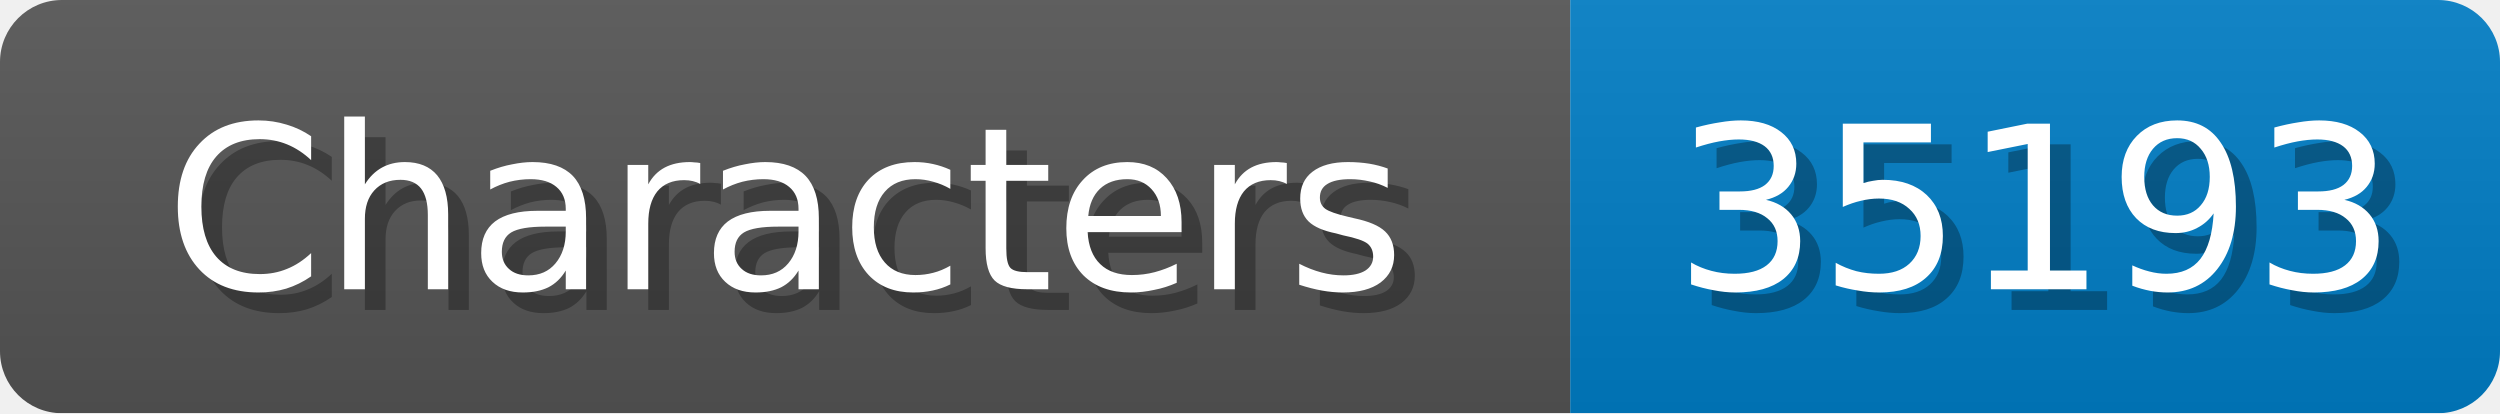
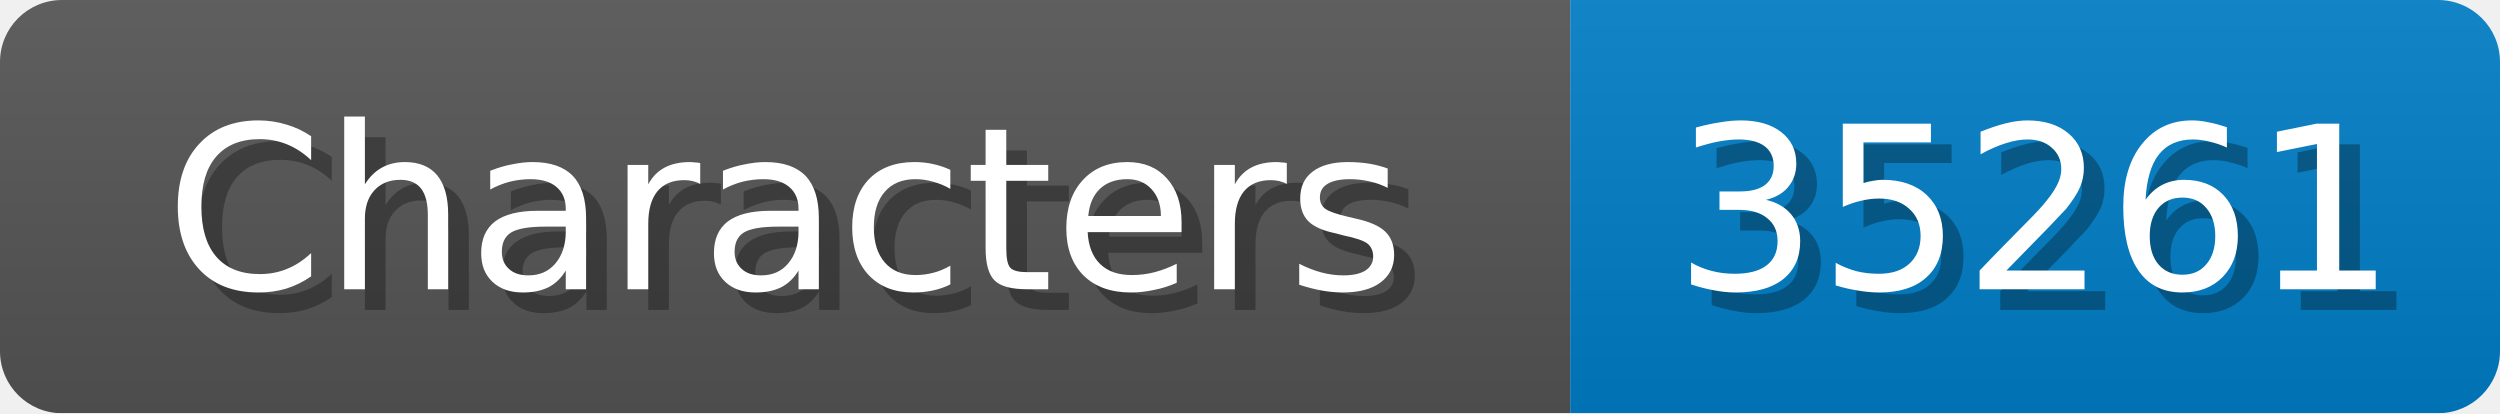
<svg xmlns="http://www.w3.org/2000/svg" width="121" height="20">
  <linearGradient id="b" x2="0" y2="100%">
    <stop offset="0" stop-color="#bbb" stop-opacity=".1" />
    <stop offset="1" stop-opacity=".1" />
  </linearGradient>
  <mask id="anybadge_1">
    <rect width="121" height="20" rx="3" fill="#fff" />
  </mask>
  <g mask="url(#anybadge_1)">
    <path fill="#555" d="M0 0h76v20H0z" />
    <path fill="#007ec6" d="M76 0h45v20H76z" />
    <path fill="url(#b)" d="M0 0h121v20H0z" />
  </g>
  <g fill="#fff" text-anchor="middle" font-family="DejaVu Sans,Verdana,Geneva,sans-serif" font-size="11">
    <text x="39.0" y="15" fill="#010101" fill-opacity=".3">Characters</text>
    <text x="38.0" y="14">Characters</text>
  </g>
  <g fill="#fff" text-anchor="middle" font-family="DejaVu Sans,Verdana,Geneva,sans-serif" font-size="11">
-     <text x="99.5" y="15" fill="#010101" fill-opacity=".3">35193</text>
-     <text x="98.5" y="14">35193</text>
+     <text x="99.5" y="15" fill="#010101" fill-opacity=".3">35261</text>
+     <text x="98.5" y="14">35261</text>
  </g>
</svg>
